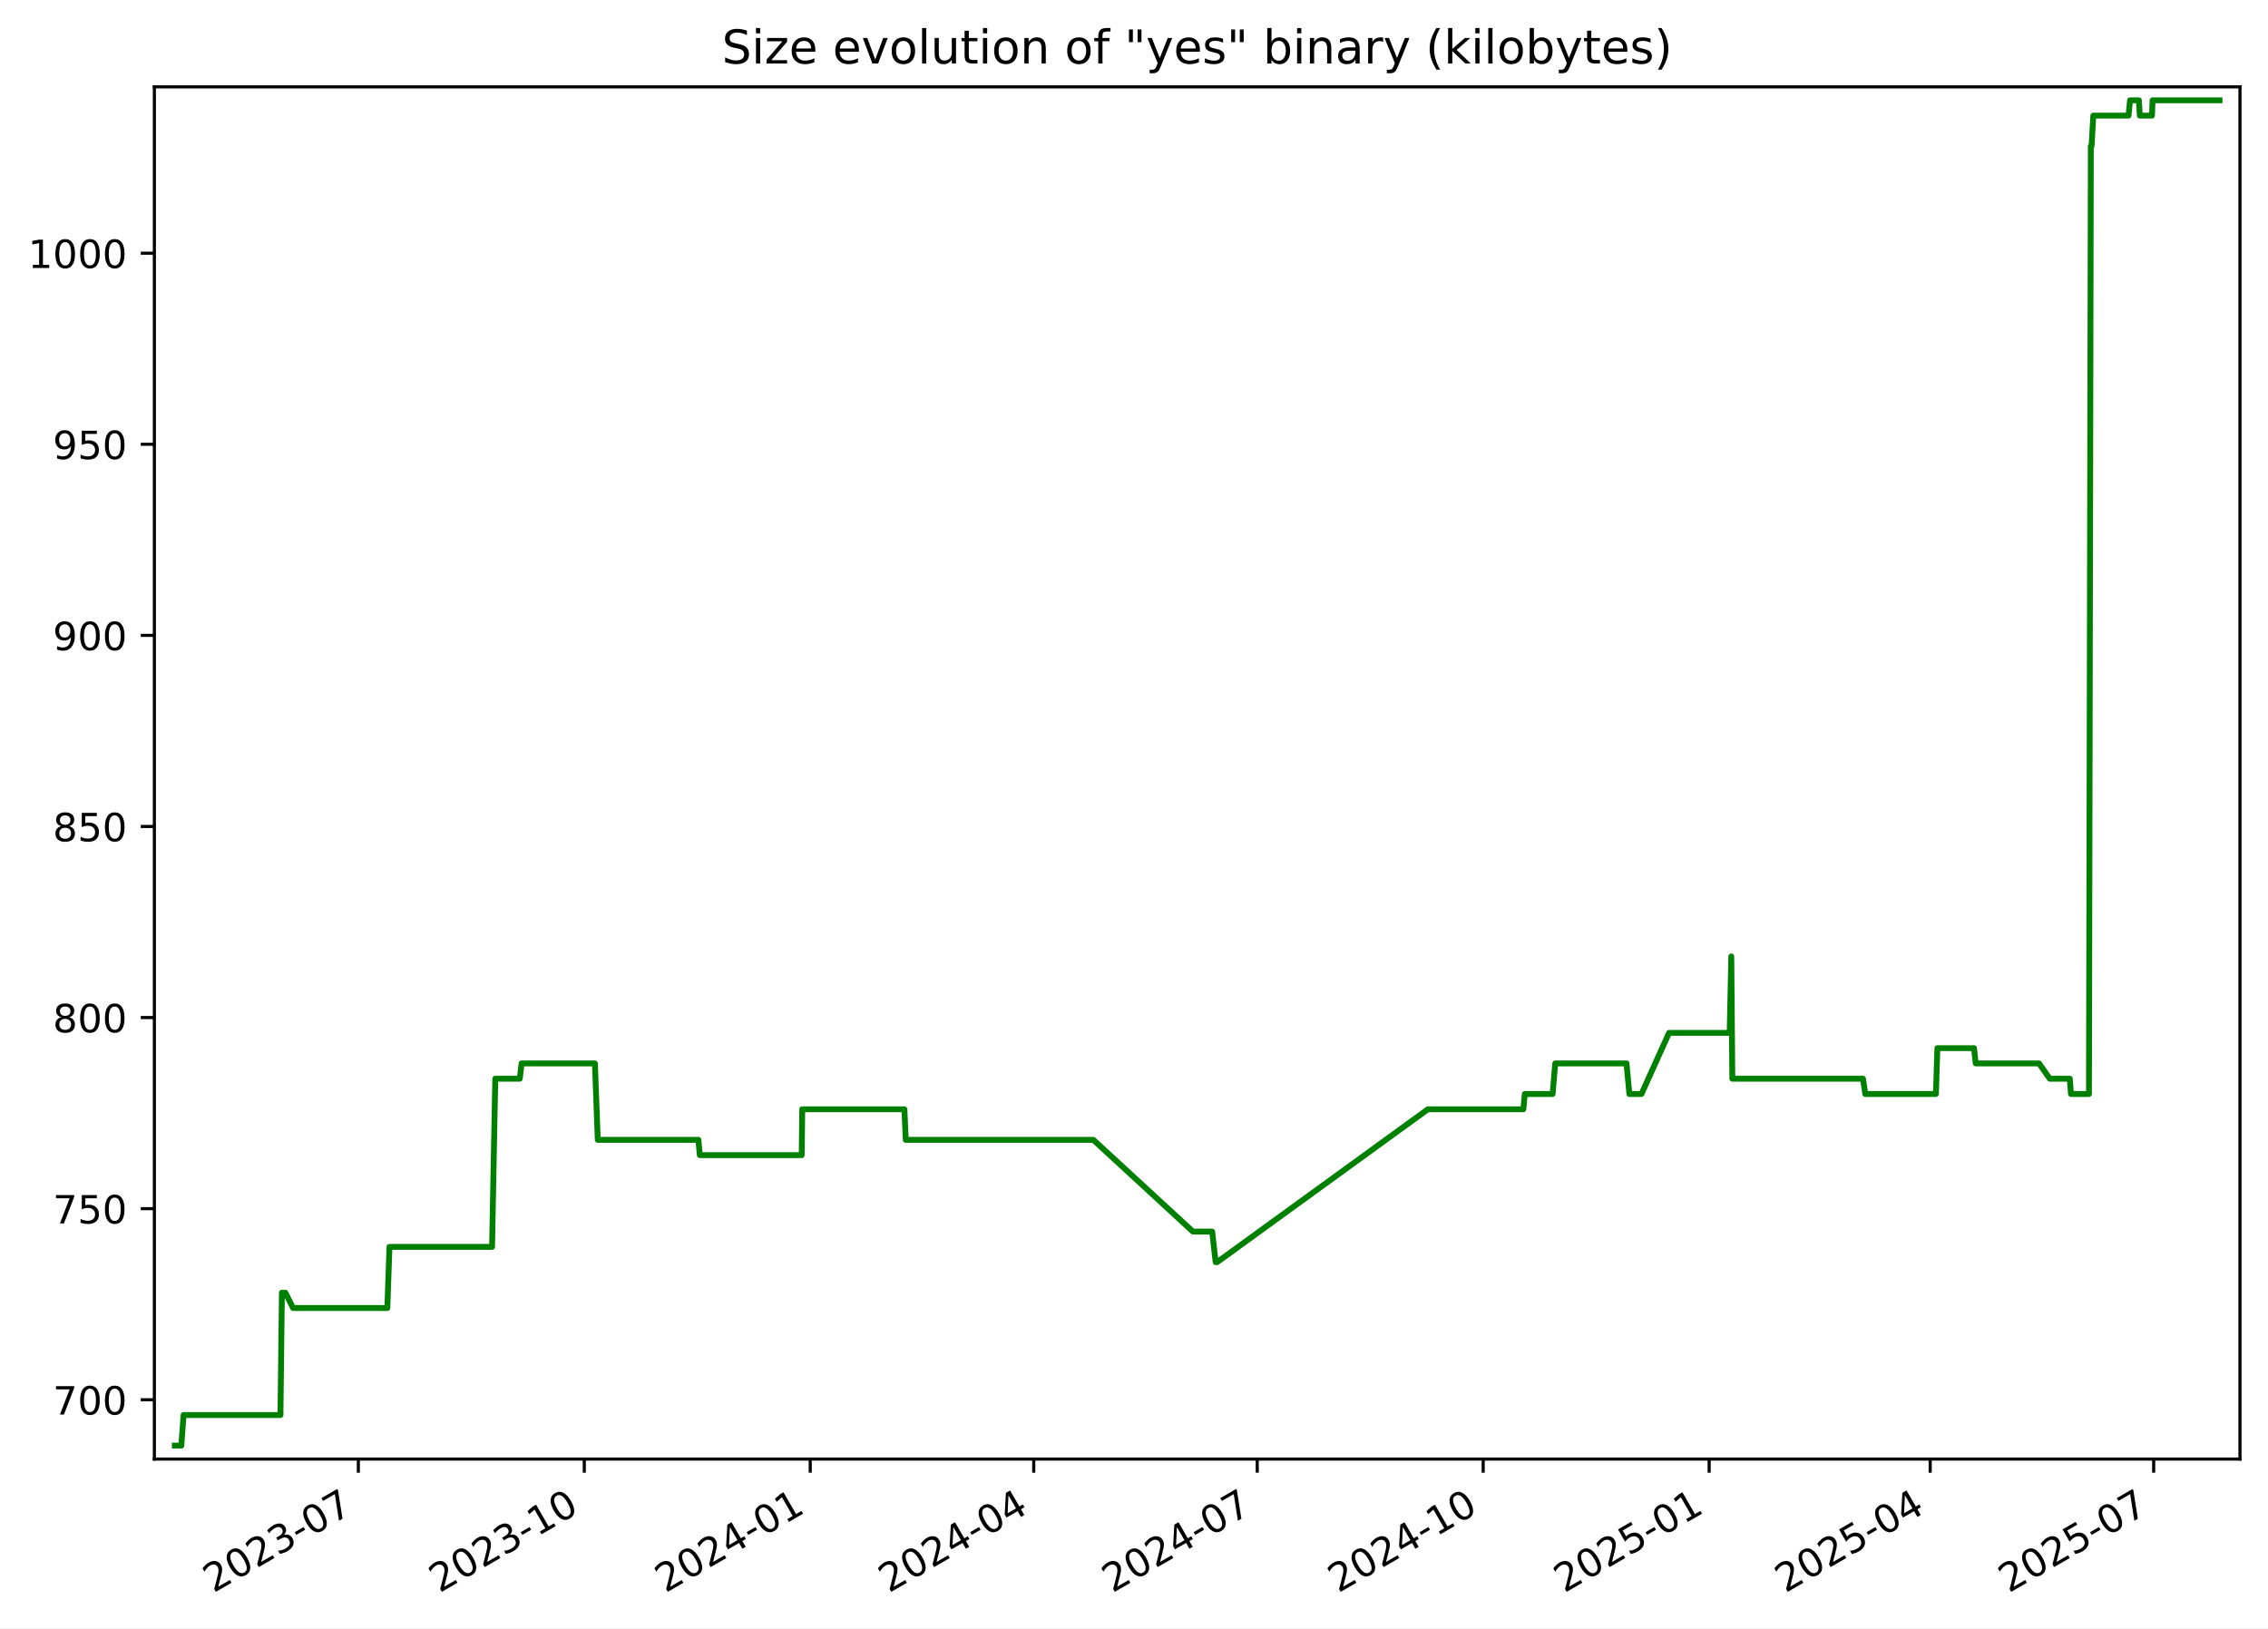
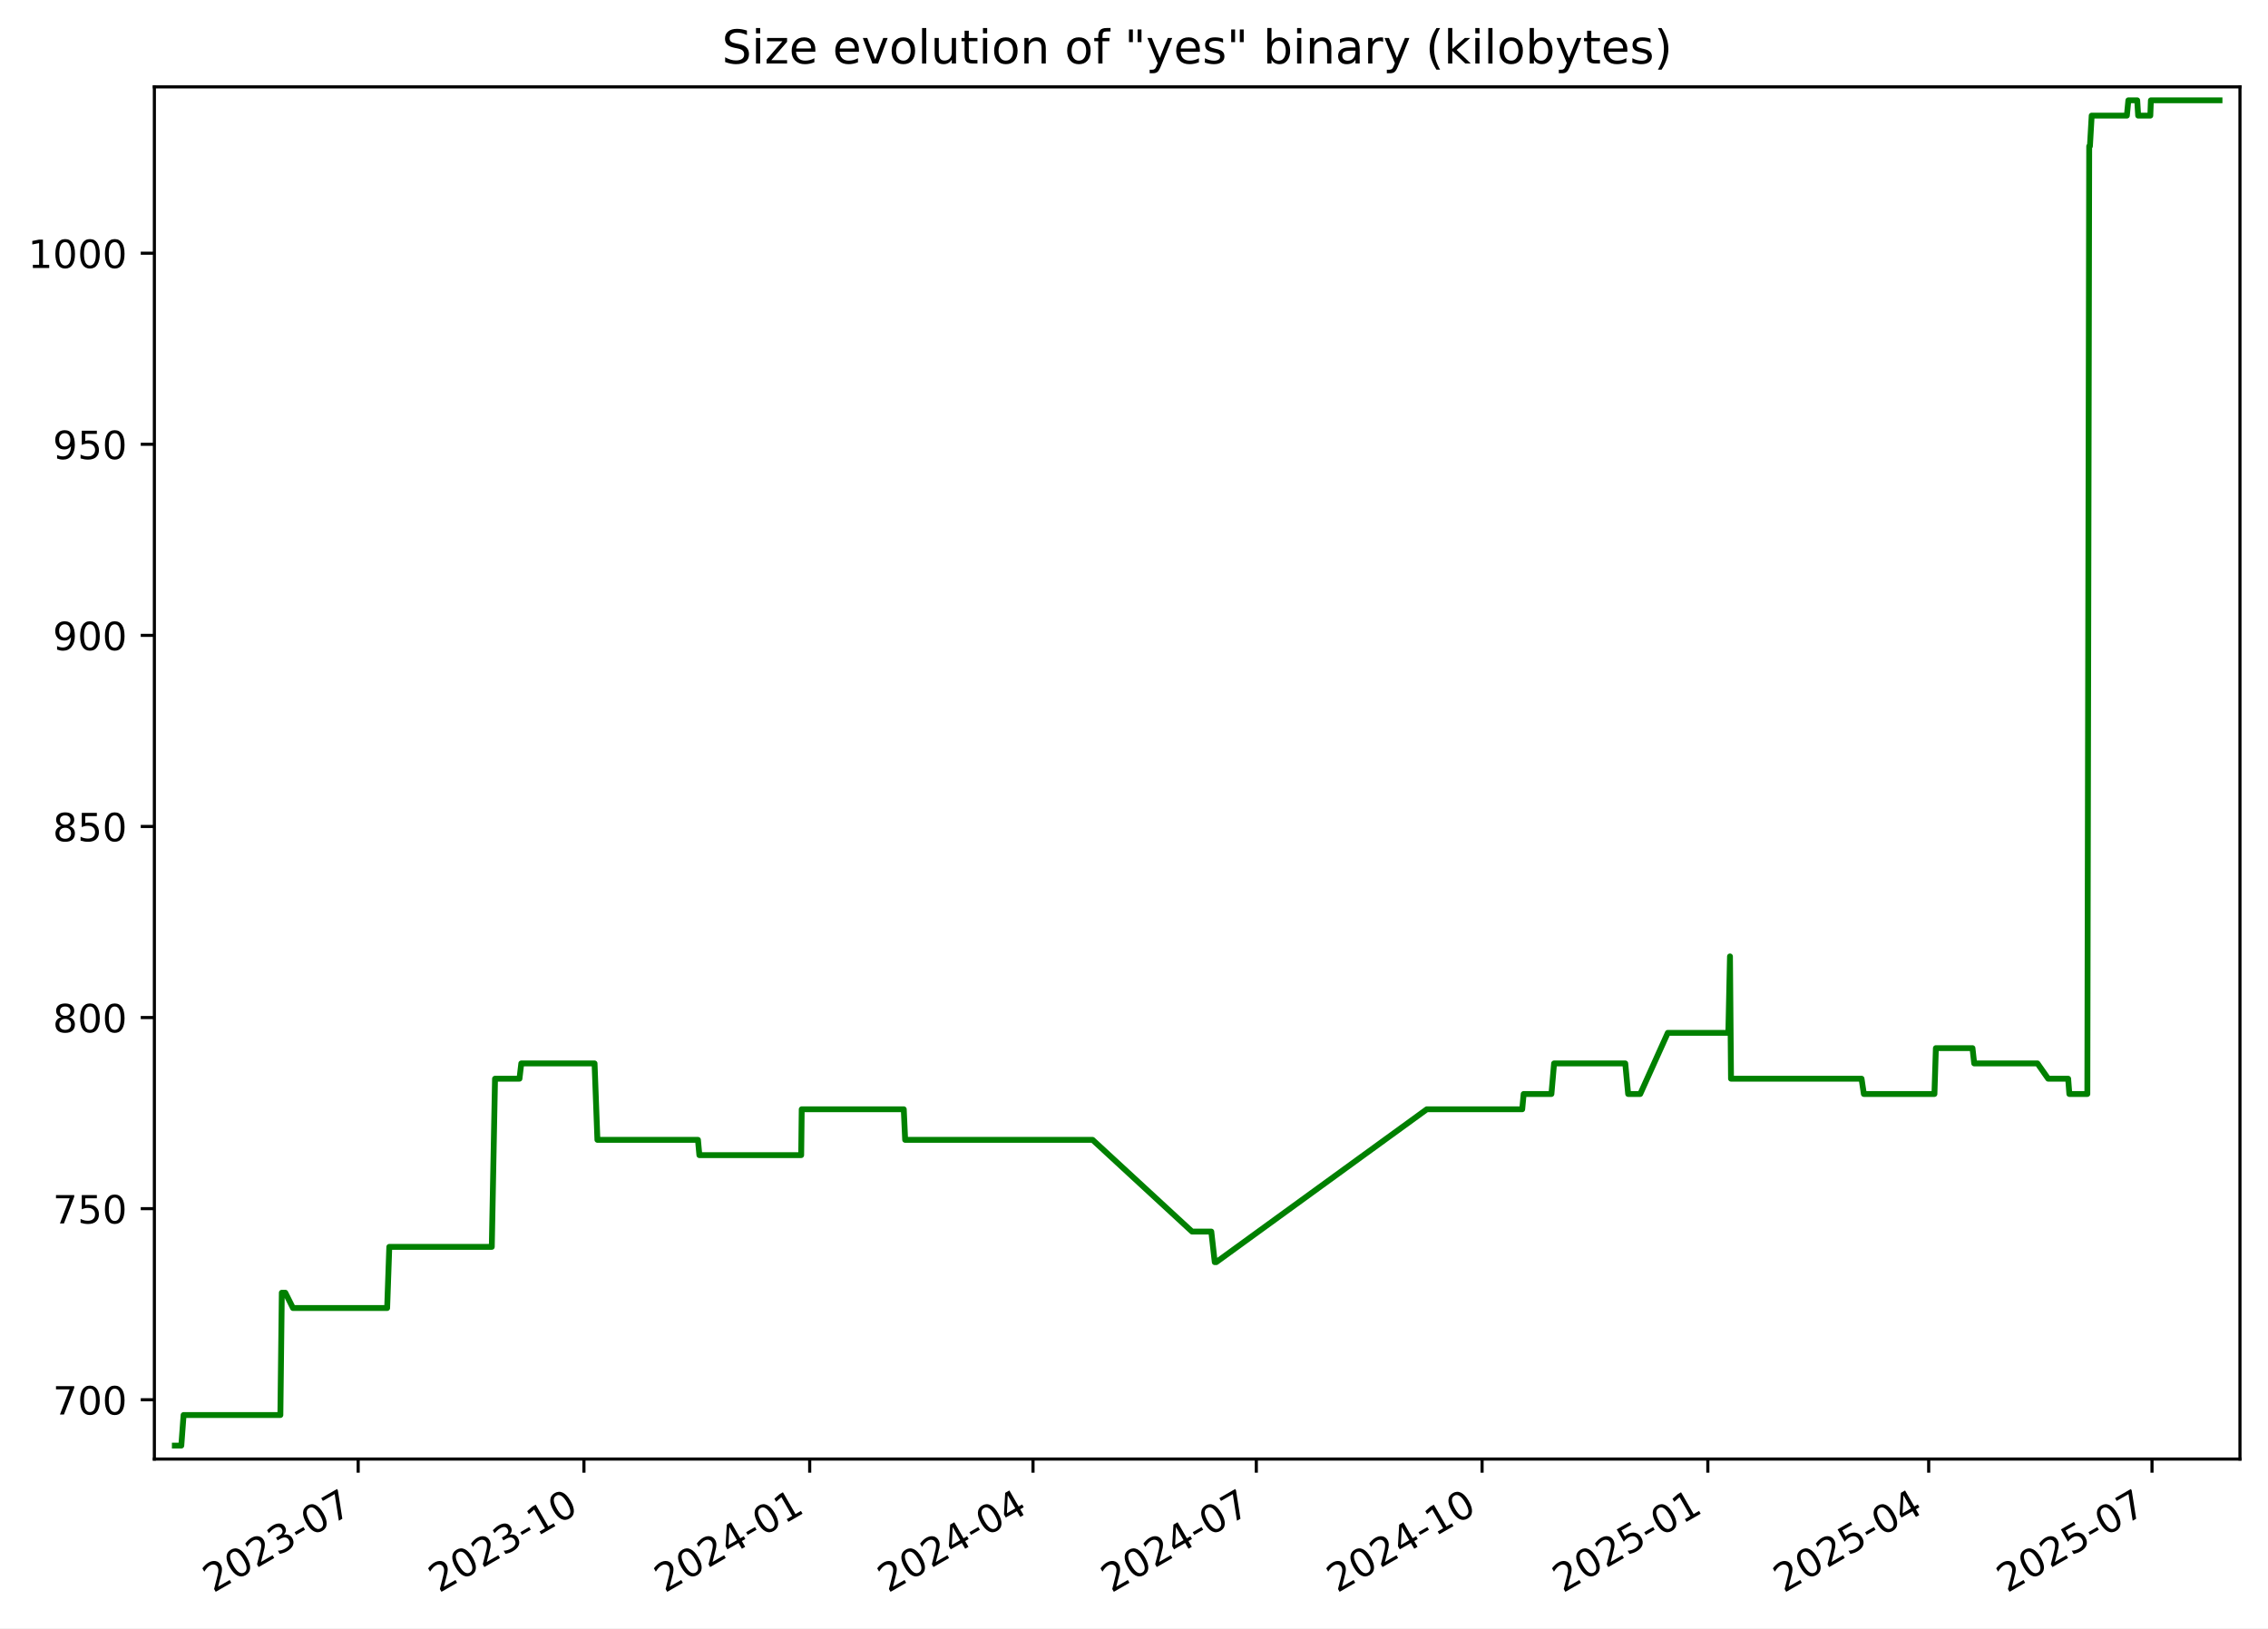
<svg xmlns="http://www.w3.org/2000/svg" xmlns:xlink="http://www.w3.org/1999/xlink" width="582.53pt" height="418.303pt" viewBox="0 0 582.53 418.303" version="1.1">
  <defs>
    <style type="text/css">*{stroke-linejoin: round; stroke-linecap: butt}</style>
  </defs>
  <g id="figure_1">
    <g id="patch_1">
      <path d="M -0 418.303  L 582.53 418.303  L 582.53 0  L -0 0  z " style="fill: #ffffff" />
    </g>
    <g id="axes_1">
      <g id="patch_2">
        <path d="M 39.65 374.83  L 575.33 374.83  L 575.33 22.318  L 39.65 22.318  z " style="fill: #ffffff" />
      </g>
      <g id="matplotlib.axis_1">
        <g id="xtick_1">
          <g id="line2d_1">
            <defs>
-               <path id="m595dec81a0" d="M 0 0  L 0 3.5  " style="stroke: #000000; stroke-width: 0.8" />
+               <path id="mbf3f1005c6" d="M 0 0  L 0 3.5  " style="stroke: #000000; stroke-width: 0.8" />
            </defs>
            <g>
-               <use xlink:href="#m595dec81a0" x="92.037" y="374.83" style="stroke: #000000; stroke-width: 0.8" />
+               <use xlink:href="#mbf3f1005c6" x="91.997" y="374.83" style="stroke: #000000; stroke-width: 0.8" />
            </g>
          </g>
          <g id="text_1">
-             <g transform="translate(54.81226 409.302) rotate(-30) scale(0.1 -0.1)">
+             <g transform="translate(54.77231 409.302) rotate(-30) scale(0.1 -0.1)">
              <defs>
                <path id="DejaVuSans-32" d="M 1228 531  L 3431 531  L 3431 0  L 469 0  L 469 531  Q 828 903 1448 1529  Q 2069 2156 2228 2338  Q 2531 2678 2651 2914  Q 2772 3150 2772 3378  Q 2772 3750 2511 3984  Q 2250 4219 1831 4219  Q 1534 4219 1204 4116  Q 875 4013 500 3803  L 500 4441  Q 881 4594 1212 4672  Q 1544 4750 1819 4750  Q 2544 4750 2975 4387  Q 3406 4025 3406 3419  Q 3406 3131 3298 2873  Q 3191 2616 2906 2266  Q 2828 2175 2409 1742  Q 1991 1309 1228 531  z " transform="scale(0.015625)" />
                <path id="DejaVuSans-30" d="M 2034 4250  Q 1547 4250 1301 3770  Q 1056 3291 1056 2328  Q 1056 1369 1301 889  Q 1547 409 2034 409  Q 2525 409 2770 889  Q 3016 1369 3016 2328  Q 3016 3291 2770 3770  Q 2525 4250 2034 4250  z M 2034 4750  Q 2819 4750 3233 4129  Q 3647 3509 3647 2328  Q 3647 1150 3233 529  Q 2819 -91 2034 -91  Q 1250 -91 836 529  Q 422 1150 422 2328  Q 422 3509 836 4129  Q 1250 4750 2034 4750  z " transform="scale(0.015625)" />
                <path id="DejaVuSans-33" d="M 2597 2516  Q 3050 2419 3304 2112  Q 3559 1806 3559 1356  Q 3559 666 3084 287  Q 2609 -91 1734 -91  Q 1441 -91 1130 -33  Q 819 25 488 141  L 488 750  Q 750 597 1062 519  Q 1375 441 1716 441  Q 2309 441 2620 675  Q 2931 909 2931 1356  Q 2931 1769 2642 2001  Q 2353 2234 1838 2234  L 1294 2234  L 1294 2753  L 1863 2753  Q 2328 2753 2575 2939  Q 2822 3125 2822 3475  Q 2822 3834 2567 4026  Q 2313 4219 1838 4219  Q 1578 4219 1281 4162  Q 984 4106 628 3988  L 628 4550  Q 988 4650 1302 4700  Q 1616 4750 1894 4750  Q 2613 4750 3031 4423  Q 3450 4097 3450 3541  Q 3450 3153 3228 2886  Q 3006 2619 2597 2516  z " transform="scale(0.015625)" />
                <path id="DejaVuSans-2d" d="M 313 2009  L 1997 2009  L 1997 1497  L 313 1497  L 313 2009  z " transform="scale(0.015625)" />
                <path id="DejaVuSans-37" d="M 525 4666  L 3525 4666  L 3525 4397  L 1831 0  L 1172 0  L 2766 4134  L 525 4134  L 525 4666  z " transform="scale(0.015625)" />
              </defs>
              <use xlink:href="#DejaVuSans-32" />
              <use xlink:href="#DejaVuSans-30" x="63.623" />
              <use xlink:href="#DejaVuSans-32" x="127.246" />
              <use xlink:href="#DejaVuSans-33" x="190.869" />
              <use xlink:href="#DejaVuSans-2d" x="254.492" />
              <use xlink:href="#DejaVuSans-30" x="290.576" />
              <use xlink:href="#DejaVuSans-37" x="354.199" />
            </g>
          </g>
        </g>
        <g id="xtick_2">
          <g id="line2d_2">
            <g>
-               <use xlink:href="#m595dec81a0" x="150.073" y="374.83" style="stroke: #000000; stroke-width: 0.8" />
+               <use xlink:href="#mbf3f1005c6" x="149.983" y="374.83" style="stroke: #000000; stroke-width: 0.8" />
            </g>
          </g>
          <g id="text_2">
-             <g transform="translate(112.8478 409.302) rotate(-30) scale(0.1 -0.1)">
+             <g transform="translate(112.7587 409.302) rotate(-30) scale(0.1 -0.1)">
              <defs>
                <path id="DejaVuSans-31" d="M 794 531  L 1825 531  L 1825 4091  L 703 3866  L 703 4441  L 1819 4666  L 2450 4666  L 2450 531  L 3481 531  L 3481 0  L 794 0  L 794 531  z " transform="scale(0.015625)" />
              </defs>
              <use xlink:href="#DejaVuSans-32" />
              <use xlink:href="#DejaVuSans-30" x="63.623" />
              <use xlink:href="#DejaVuSans-32" x="127.246" />
              <use xlink:href="#DejaVuSans-33" x="190.869" />
              <use xlink:href="#DejaVuSans-2d" x="254.492" />
              <use xlink:href="#DejaVuSans-31" x="290.576" />
              <use xlink:href="#DejaVuSans-30" x="354.199" />
            </g>
          </g>
        </g>
        <g id="xtick_3">
          <g id="line2d_3">
            <g>
-               <use xlink:href="#m595dec81a0" x="208.108" y="374.83" style="stroke: #000000; stroke-width: 0.8" />
+               <use xlink:href="#mbf3f1005c6" x="207.97" y="374.83" style="stroke: #000000; stroke-width: 0.8" />
            </g>
          </g>
          <g id="text_3">
-             <g transform="translate(170.8833 409.302) rotate(-30) scale(0.1 -0.1)">
+             <g transform="translate(170.745 409.302) rotate(-30) scale(0.1 -0.1)">
              <defs>
                <path id="DejaVuSans-34" d="M 2419 4116  L 825 1625  L 2419 1625  L 2419 4116  z M 2253 4666  L 3047 4666  L 3047 1625  L 3713 1625  L 3713 1100  L 3047 1100  L 3047 0  L 2419 0  L 2419 1100  L 313 1100  L 313 1709  L 2253 4666  z " transform="scale(0.015625)" />
              </defs>
              <use xlink:href="#DejaVuSans-32" />
              <use xlink:href="#DejaVuSans-30" x="63.623" />
              <use xlink:href="#DejaVuSans-32" x="127.246" />
              <use xlink:href="#DejaVuSans-34" x="190.869" />
              <use xlink:href="#DejaVuSans-2d" x="254.492" />
              <use xlink:href="#DejaVuSans-30" x="290.576" />
              <use xlink:href="#DejaVuSans-31" x="354.199" />
            </g>
          </g>
        </g>
        <g id="xtick_4">
          <g id="line2d_4">
            <g>
-               <use xlink:href="#m595dec81a0" x="265.513" y="374.83" style="stroke: #000000; stroke-width: 0.8" />
+               <use xlink:href="#mbf3f1005c6" x="265.326" y="374.83" style="stroke: #000000; stroke-width: 0.8" />
            </g>
          </g>
          <g id="text_4">
-             <g transform="translate(228.2881 409.302) rotate(-30) scale(0.1 -0.1)">
+             <g transform="translate(228.1011 409.302) rotate(-30) scale(0.1 -0.1)">
              <use xlink:href="#DejaVuSans-32" />
              <use xlink:href="#DejaVuSans-30" x="63.623" />
              <use xlink:href="#DejaVuSans-32" x="127.246" />
              <use xlink:href="#DejaVuSans-34" x="190.869" />
              <use xlink:href="#DejaVuSans-2d" x="254.492" />
              <use xlink:href="#DejaVuSans-30" x="290.576" />
              <use xlink:href="#DejaVuSans-34" x="354.199" />
            </g>
          </g>
        </g>
        <g id="xtick_5">
          <g id="line2d_5">
            <g>
-               <use xlink:href="#m595dec81a0" x="322.918" y="374.83" style="stroke: #000000; stroke-width: 0.8" />
+               <use xlink:href="#mbf3f1005c6" x="322.682" y="374.83" style="stroke: #000000; stroke-width: 0.8" />
            </g>
          </g>
          <g id="text_5">
-             <g transform="translate(285.6928 409.302) rotate(-30) scale(0.1 -0.1)">
+             <g transform="translate(285.4572 409.302) rotate(-30) scale(0.1 -0.1)">
              <use xlink:href="#DejaVuSans-32" />
              <use xlink:href="#DejaVuSans-30" x="63.623" />
              <use xlink:href="#DejaVuSans-32" x="127.246" />
              <use xlink:href="#DejaVuSans-34" x="190.869" />
              <use xlink:href="#DejaVuSans-2d" x="254.492" />
              <use xlink:href="#DejaVuSans-30" x="290.576" />
              <use xlink:href="#DejaVuSans-37" x="354.199" />
            </g>
          </g>
        </g>
        <g id="xtick_6">
          <g id="line2d_6">
            <g>
-               <use xlink:href="#m595dec81a0" x="380.953" y="374.83" style="stroke: #000000; stroke-width: 0.8" />
+               <use xlink:href="#mbf3f1005c6" x="380.668" y="374.83" style="stroke: #000000; stroke-width: 0.8" />
            </g>
          </g>
          <g id="text_6">
-             <g transform="translate(343.7283 409.302) rotate(-30) scale(0.1 -0.1)">
+             <g transform="translate(343.4435 409.302) rotate(-30) scale(0.1 -0.1)">
              <use xlink:href="#DejaVuSans-32" />
              <use xlink:href="#DejaVuSans-30" x="63.623" />
              <use xlink:href="#DejaVuSans-32" x="127.246" />
              <use xlink:href="#DejaVuSans-34" x="190.869" />
              <use xlink:href="#DejaVuSans-2d" x="254.492" />
              <use xlink:href="#DejaVuSans-31" x="290.576" />
              <use xlink:href="#DejaVuSans-30" x="354.199" />
            </g>
          </g>
        </g>
        <g id="xtick_7">
          <g id="line2d_7">
            <g>
-               <use xlink:href="#m595dec81a0" x="438.989" y="374.83" style="stroke: #000000; stroke-width: 0.8" />
+               <use xlink:href="#mbf3f1005c6" x="438.655" y="374.83" style="stroke: #000000; stroke-width: 0.8" />
            </g>
          </g>
          <g id="text_7">
-             <g transform="translate(401.7639 409.302) rotate(-30) scale(0.1 -0.1)">
+             <g transform="translate(401.4299 409.302) rotate(-30) scale(0.1 -0.1)">
              <defs>
                <path id="DejaVuSans-35" d="M 691 4666  L 3169 4666  L 3169 4134  L 1269 4134  L 1269 2991  Q 1406 3038 1543 3061  Q 1681 3084 1819 3084  Q 2600 3084 3056 2656  Q 3513 2228 3513 1497  Q 3513 744 3044 326  Q 2575 -91 1722 -91  Q 1428 -91 1123 -41  Q 819 9 494 109  L 494 744  Q 775 591 1075 516  Q 1375 441 1709 441  Q 2250 441 2565 725  Q 2881 1009 2881 1497  Q 2881 1984 2565 2268  Q 2250 2553 1709 2553  Q 1456 2553 1204 2497  Q 953 2441 691 2322  L 691 4666  z " transform="scale(0.015625)" />
              </defs>
              <use xlink:href="#DejaVuSans-32" />
              <use xlink:href="#DejaVuSans-30" x="63.623" />
              <use xlink:href="#DejaVuSans-32" x="127.246" />
              <use xlink:href="#DejaVuSans-35" x="190.869" />
              <use xlink:href="#DejaVuSans-2d" x="254.492" />
              <use xlink:href="#DejaVuSans-30" x="290.576" />
              <use xlink:href="#DejaVuSans-31" x="354.199" />
            </g>
          </g>
        </g>
        <g id="xtick_8">
          <g id="line2d_8">
            <g>
-               <use xlink:href="#m595dec81a0" x="495.763" y="374.83" style="stroke: #000000; stroke-width: 0.8" />
+               <use xlink:href="#mbf3f1005c6" x="495.38" y="374.83" style="stroke: #000000; stroke-width: 0.8" />
            </g>
          </g>
          <g id="text_8">
-             <g transform="translate(458.5377 409.302) rotate(-30) scale(0.1 -0.1)">
+             <g transform="translate(458.1556 409.302) rotate(-30) scale(0.1 -0.1)">
              <use xlink:href="#DejaVuSans-32" />
              <use xlink:href="#DejaVuSans-30" x="63.623" />
              <use xlink:href="#DejaVuSans-32" x="127.246" />
              <use xlink:href="#DejaVuSans-35" x="190.869" />
              <use xlink:href="#DejaVuSans-2d" x="254.492" />
              <use xlink:href="#DejaVuSans-30" x="290.576" />
              <use xlink:href="#DejaVuSans-34" x="354.199" />
            </g>
          </g>
        </g>
        <g id="xtick_9">
          <g id="line2d_9">
            <g>
-               <use xlink:href="#m595dec81a0" x="553.167" y="374.83" style="stroke: #000000; stroke-width: 0.8" />
+               <use xlink:href="#mbf3f1005c6" x="552.737" y="374.83" style="stroke: #000000; stroke-width: 0.8" />
            </g>
          </g>
          <g id="text_9">
-             <g transform="translate(515.9425 409.302) rotate(-30) scale(0.1 -0.1)">
+             <g transform="translate(515.5117 409.302) rotate(-30) scale(0.1 -0.1)">
              <use xlink:href="#DejaVuSans-32" />
              <use xlink:href="#DejaVuSans-30" x="63.623" />
              <use xlink:href="#DejaVuSans-32" x="127.246" />
              <use xlink:href="#DejaVuSans-35" x="190.869" />
              <use xlink:href="#DejaVuSans-2d" x="254.492" />
              <use xlink:href="#DejaVuSans-30" x="290.576" />
              <use xlink:href="#DejaVuSans-37" x="354.199" />
            </g>
          </g>
        </g>
      </g>
      <g id="matplotlib.axis_2">
        <g id="ytick_1">
          <g id="line2d_10">
            <defs>
-               <path id="md53d1ae288" d="M 0 0  L -3.5 0  " style="stroke: #000000; stroke-width: 0.8" />
+               <path id="m96a0b93143" d="M 0 0  L -3.5 0  " style="stroke: #000000; stroke-width: 0.8" />
            </defs>
            <g>
-               <use xlink:href="#md53d1ae288" x="39.65" y="359.592" style="stroke: #000000; stroke-width: 0.8" />
+               <use xlink:href="#m96a0b93143" x="39.65" y="359.592" style="stroke: #000000; stroke-width: 0.8" />
            </g>
          </g>
          <g id="text_10">
            <g transform="translate(13.5625 363.3915) scale(0.1 -0.1)">
              <use xlink:href="#DejaVuSans-37" />
              <use xlink:href="#DejaVuSans-30" x="63.623" />
              <use xlink:href="#DejaVuSans-30" x="127.246" />
            </g>
          </g>
        </g>
        <g id="ytick_2">
          <g id="line2d_11">
            <g>
-               <use xlink:href="#md53d1ae288" x="39.65" y="310.501" style="stroke: #000000; stroke-width: 0.8" />
+               <use xlink:href="#m96a0b93143" x="39.65" y="310.501" style="stroke: #000000; stroke-width: 0.8" />
            </g>
          </g>
          <g id="text_11">
            <g transform="translate(13.5625 314.3006) scale(0.1 -0.1)">
              <use xlink:href="#DejaVuSans-37" />
              <use xlink:href="#DejaVuSans-35" x="63.623" />
              <use xlink:href="#DejaVuSans-30" x="127.246" />
            </g>
          </g>
        </g>
        <g id="ytick_3">
          <g id="line2d_12">
            <g>
-               <use xlink:href="#md53d1ae288" x="39.65" y="261.41" style="stroke: #000000; stroke-width: 0.8" />
+               <use xlink:href="#m96a0b93143" x="39.65" y="261.41" style="stroke: #000000; stroke-width: 0.8" />
            </g>
          </g>
          <g id="text_12">
            <g transform="translate(13.5625 265.2097) scale(0.1 -0.1)">
              <defs>
                <path id="DejaVuSans-38" d="M 2034 2216  Q 1584 2216 1326 1975  Q 1069 1734 1069 1313  Q 1069 891 1326 650  Q 1584 409 2034 409  Q 2484 409 2743 651  Q 3003 894 3003 1313  Q 3003 1734 2745 1975  Q 2488 2216 2034 2216  z M 1403 2484  Q 997 2584 770 2862  Q 544 3141 544 3541  Q 544 4100 942 4425  Q 1341 4750 2034 4750  Q 2731 4750 3128 4425  Q 3525 4100 3525 3541  Q 3525 3141 3298 2862  Q 3072 2584 2669 2484  Q 3125 2378 3379 2068  Q 3634 1759 3634 1313  Q 3634 634 3220 271  Q 2806 -91 2034 -91  Q 1263 -91 848 271  Q 434 634 434 1313  Q 434 1759 690 2068  Q 947 2378 1403 2484  z M 1172 3481  Q 1172 3119 1398 2916  Q 1625 2713 2034 2713  Q 2441 2713 2670 2916  Q 2900 3119 2900 3481  Q 2900 3844 2670 4047  Q 2441 4250 2034 4250  Q 1625 4250 1398 4047  Q 1172 3844 1172 3481  z " transform="scale(0.015625)" />
              </defs>
              <use xlink:href="#DejaVuSans-38" />
              <use xlink:href="#DejaVuSans-30" x="63.623" />
              <use xlink:href="#DejaVuSans-30" x="127.246" />
            </g>
          </g>
        </g>
        <g id="ytick_4">
          <g id="line2d_13">
            <g>
-               <use xlink:href="#md53d1ae288" x="39.65" y="212.32" style="stroke: #000000; stroke-width: 0.8" />
+               <use xlink:href="#m96a0b93143" x="39.65" y="212.32" style="stroke: #000000; stroke-width: 0.8" />
            </g>
          </g>
          <g id="text_13">
            <g transform="translate(13.5625 216.1188) scale(0.1 -0.1)">
              <use xlink:href="#DejaVuSans-38" />
              <use xlink:href="#DejaVuSans-35" x="63.623" />
              <use xlink:href="#DejaVuSans-30" x="127.246" />
            </g>
          </g>
        </g>
        <g id="ytick_5">
          <g id="line2d_14">
            <g>
-               <use xlink:href="#md53d1ae288" x="39.65" y="163.229" style="stroke: #000000; stroke-width: 0.8" />
+               <use xlink:href="#m96a0b93143" x="39.65" y="163.229" style="stroke: #000000; stroke-width: 0.8" />
            </g>
          </g>
          <g id="text_14">
            <g transform="translate(13.5625 167.0279) scale(0.1 -0.1)">
              <defs>
                <path id="DejaVuSans-39" d="M 703 97  L 703 672  Q 941 559 1184 500  Q 1428 441 1663 441  Q 2288 441 2617 861  Q 2947 1281 2994 2138  Q 2813 1869 2534 1725  Q 2256 1581 1919 1581  Q 1219 1581 811 2004  Q 403 2428 403 3163  Q 403 3881 828 4315  Q 1253 4750 1959 4750  Q 2769 4750 3195 4129  Q 3622 3509 3622 2328  Q 3622 1225 3098 567  Q 2575 -91 1691 -91  Q 1453 -91 1209 -44  Q 966 3 703 97  z M 1959 2075  Q 2384 2075 2632 2365  Q 2881 2656 2881 3163  Q 2881 3666 2632 3958  Q 2384 4250 1959 4250  Q 1534 4250 1286 3958  Q 1038 3666 1038 3163  Q 1038 2656 1286 2365  Q 1534 2075 1959 2075  z " transform="scale(0.015625)" />
              </defs>
              <use xlink:href="#DejaVuSans-39" />
              <use xlink:href="#DejaVuSans-30" x="63.623" />
              <use xlink:href="#DejaVuSans-30" x="127.246" />
            </g>
          </g>
        </g>
        <g id="ytick_6">
          <g id="line2d_15">
            <g>
-               <use xlink:href="#md53d1ae288" x="39.65" y="114.138" style="stroke: #000000; stroke-width: 0.8" />
+               <use xlink:href="#m96a0b93143" x="39.65" y="114.138" style="stroke: #000000; stroke-width: 0.8" />
            </g>
          </g>
          <g id="text_15">
            <g transform="translate(13.5625 117.937) scale(0.1 -0.1)">
              <use xlink:href="#DejaVuSans-39" />
              <use xlink:href="#DejaVuSans-35" x="63.623" />
              <use xlink:href="#DejaVuSans-30" x="127.246" />
            </g>
          </g>
        </g>
        <g id="ytick_7">
          <g id="line2d_16">
            <g>
-               <use xlink:href="#md53d1ae288" x="39.65" y="65.047" style="stroke: #000000; stroke-width: 0.8" />
+               <use xlink:href="#m96a0b93143" x="39.65" y="65.047" style="stroke: #000000; stroke-width: 0.8" />
            </g>
          </g>
          <g id="text_16">
            <g transform="translate(7.2 68.84607) scale(0.1 -0.1)">
              <use xlink:href="#DejaVuSans-31" />
              <use xlink:href="#DejaVuSans-30" x="63.623" />
              <use xlink:href="#DejaVuSans-30" x="127.246" />
              <use xlink:href="#DejaVuSans-30" x="190.869" />
            </g>
          </g>
        </g>
      </g>
      <g id="line2d_17">
-         <path d="M 44.902 371.374  L 46.572 371.374  L 47.156 363.52  L 72.036 363.52  L 72.405 332.101  L 73.306 332.101  L 75.273 336.029  L 99.487 336.029  L 100.036 320.32  L 126.384 320.32  L 127.215 277.12  L 133.501 277.12  L 133.964 273.192  L 152.804 273.192  L 153.536 292.829  L 179.386 292.829  L 179.747 296.756  L 205.919 296.756  L 206.055 284.974  L 232.291 284.974  L 232.645 292.829  L 280.83 292.829  L 306.397 316.392  L 311.345 316.392  L 312.234 324.247  L 312.618 324.247  L 366.75 284.974  L 391.271 284.974  L 391.638 281.047  L 398.779 281.047  L 399.461 273.192  L 417.763 273.192  L 418.503 281.047  L 421.609 281.047  L 428.695 265.338  L 444.259 265.338  L 444.68 245.701  L 444.945 277.12  L 478.502 277.12  L 479.095 281.047  L 497.238 281.047  L 497.61 269.265  L 507.021 269.265  L 507.46 273.192  L 523.722 273.192  L 526.479 277.12  L 531.618 277.12  L 531.921 281.047  L 536.546 281.047  L 537.025 37.556  L 537.212 37.556  L 537.662 29.701  L 546.708 29.701  L 547.091 25.774  L 549.365 25.774  L 549.609 29.701  L 552.733 29.701  L 552.881 25.774  L 570.078 25.774  L 570.078 25.774  " clip-path="url(#pa010f099f8)" style="fill: none; stroke: #008000; stroke-width: 1.5; stroke-linecap: square" />
+         <path d="M 44.902 371.374  L 46.57 371.374  L 47.154 363.52  L 72.013 363.52  L 72.382 332.101  L 73.282 332.101  L 75.247 336.029  L 99.441 336.029  L 99.989 320.32  L 126.315 320.32  L 127.145 277.12  L 133.426 277.12  L 133.889 273.192  L 152.713 273.192  L 153.444 292.829  L 179.272 292.829  L 179.633 296.756  L 205.783 296.756  L 205.919 284.974  L 232.132 284.974  L 232.486 292.829  L 280.63 292.829  L 306.176 316.392  L 311.12 316.392  L 312.007 324.247  L 312.391 324.247  L 366.477 284.974  L 390.977 284.974  L 391.345 281.047  L 398.479 281.047  L 399.161 273.192  L 417.447 273.192  L 418.187 281.047  L 421.29 281.047  L 428.369 265.338  L 443.921 265.338  L 444.341 245.701  L 444.606 277.12  L 478.134 277.12  L 478.727 281.047  L 496.855 281.047  L 497.226 269.265  L 506.629 269.265  L 507.068 273.192  L 523.317 273.192  L 526.071 277.12  L 531.205 277.12  L 531.508 281.047  L 536.129 281.047  L 536.607 37.556  L 536.794 37.556  L 537.244 29.701  L 546.283 29.701  L 546.665 25.774  L 548.938 25.774  L 549.181 29.701  L 552.303 29.701  L 552.451 25.774  L 570.078 25.774  L 570.078 25.774  " clip-path="url(#p0f5250dc0f)" style="fill: none; stroke: #008000; stroke-width: 1.5; stroke-linecap: square" />
      </g>
      <g id="patch_3">
        <path d="M 39.65 374.83  L 39.65 22.318  " style="fill: none; stroke: #000000; stroke-width: 0.8; stroke-linejoin: miter; stroke-linecap: square" />
      </g>
      <g id="patch_4">
        <path d="M 575.33 374.83  L 575.33 22.318  " style="fill: none; stroke: #000000; stroke-width: 0.8; stroke-linejoin: miter; stroke-linecap: square" />
      </g>
      <g id="patch_5">
        <path d="M 39.65 374.83  L 575.33 374.83  " style="fill: none; stroke: #000000; stroke-width: 0.8; stroke-linejoin: miter; stroke-linecap: square" />
      </g>
      <g id="patch_6">
        <path d="M 39.65 22.318  L 575.33 22.318  " style="fill: none; stroke: #000000; stroke-width: 0.8; stroke-linejoin: miter; stroke-linecap: square" />
      </g>
      <g id="text_17">
        <g transform="translate(185.4256 16.31812) scale(0.12 -0.12)">
          <defs>
            <path id="DejaVuSans-53" d="M 3425 4513  L 3425 3897  Q 3066 4069 2747 4153  Q 2428 4238 2131 4238  Q 1616 4238 1336 4038  Q 1056 3838 1056 3469  Q 1056 3159 1242 3001  Q 1428 2844 1947 2747  L 2328 2669  Q 3034 2534 3370 2195  Q 3706 1856 3706 1288  Q 3706 609 3251 259  Q 2797 -91 1919 -91  Q 1588 -91 1214 -16  Q 841 59 441 206  L 441 856  Q 825 641 1194 531  Q 1563 422 1919 422  Q 2459 422 2753 634  Q 3047 847 3047 1241  Q 3047 1584 2836 1778  Q 2625 1972 2144 2069  L 1759 2144  Q 1053 2284 737 2584  Q 422 2884 422 3419  Q 422 4038 858 4394  Q 1294 4750 2059 4750  Q 2388 4750 2728 4690  Q 3069 4631 3425 4513  z " transform="scale(0.015625)" />
            <path id="DejaVuSans-69" d="M 603 3500  L 1178 3500  L 1178 0  L 603 0  L 603 3500  z M 603 4863  L 1178 4863  L 1178 4134  L 603 4134  L 603 4863  z " transform="scale(0.015625)" />
            <path id="DejaVuSans-7a" d="M 353 3500  L 3084 3500  L 3084 2975  L 922 459  L 3084 459  L 3084 0  L 275 0  L 275 525  L 2438 3041  L 353 3041  L 353 3500  z " transform="scale(0.015625)" />
            <path id="DejaVuSans-65" d="M 3597 1894  L 3597 1613  L 953 1613  Q 991 1019 1311 708  Q 1631 397 2203 397  Q 2534 397 2845 478  Q 3156 559 3463 722  L 3463 178  Q 3153 47 2828 -22  Q 2503 -91 2169 -91  Q 1331 -91 842 396  Q 353 884 353 1716  Q 353 2575 817 3079  Q 1281 3584 2069 3584  Q 2775 3584 3186 3129  Q 3597 2675 3597 1894  z M 3022 2063  Q 3016 2534 2758 2815  Q 2500 3097 2075 3097  Q 1594 3097 1305 2825  Q 1016 2553 972 2059  L 3022 2063  z " transform="scale(0.015625)" />
            <path id="DejaVuSans-20" transform="scale(0.015625)" />
            <path id="DejaVuSans-76" d="M 191 3500  L 800 3500  L 1894 563  L 2988 3500  L 3597 3500  L 2284 0  L 1503 0  L 191 3500  z " transform="scale(0.015625)" />
            <path id="DejaVuSans-6f" d="M 1959 3097  Q 1497 3097 1228 2736  Q 959 2375 959 1747  Q 959 1119 1226 758  Q 1494 397 1959 397  Q 2419 397 2687 759  Q 2956 1122 2956 1747  Q 2956 2369 2687 2733  Q 2419 3097 1959 3097  z M 1959 3584  Q 2709 3584 3137 3096  Q 3566 2609 3566 1747  Q 3566 888 3137 398  Q 2709 -91 1959 -91  Q 1206 -91 779 398  Q 353 888 353 1747  Q 353 2609 779 3096  Q 1206 3584 1959 3584  z " transform="scale(0.015625)" />
            <path id="DejaVuSans-6c" d="M 603 4863  L 1178 4863  L 1178 0  L 603 0  L 603 4863  z " transform="scale(0.015625)" />
            <path id="DejaVuSans-75" d="M 544 1381  L 544 3500  L 1119 3500  L 1119 1403  Q 1119 906 1312 657  Q 1506 409 1894 409  Q 2359 409 2629 706  Q 2900 1003 2900 1516  L 2900 3500  L 3475 3500  L 3475 0  L 2900 0  L 2900 538  Q 2691 219 2414 64  Q 2138 -91 1772 -91  Q 1169 -91 856 284  Q 544 659 544 1381  z M 1991 3584  L 1991 3584  z " transform="scale(0.015625)" />
            <path id="DejaVuSans-74" d="M 1172 4494  L 1172 3500  L 2356 3500  L 2356 3053  L 1172 3053  L 1172 1153  Q 1172 725 1289 603  Q 1406 481 1766 481  L 2356 481  L 2356 0  L 1766 0  Q 1100 0 847 248  Q 594 497 594 1153  L 594 3053  L 172 3053  L 172 3500  L 594 3500  L 594 4494  L 1172 4494  z " transform="scale(0.015625)" />
            <path id="DejaVuSans-6e" d="M 3513 2113  L 3513 0  L 2938 0  L 2938 2094  Q 2938 2591 2744 2837  Q 2550 3084 2163 3084  Q 1697 3084 1428 2787  Q 1159 2491 1159 1978  L 1159 0  L 581 0  L 581 3500  L 1159 3500  L 1159 2956  Q 1366 3272 1645 3428  Q 1925 3584 2291 3584  Q 2894 3584 3203 3211  Q 3513 2838 3513 2113  z " transform="scale(0.015625)" />
            <path id="DejaVuSans-66" d="M 2375 4863  L 2375 4384  L 1825 4384  Q 1516 4384 1395 4259  Q 1275 4134 1275 3809  L 1275 3500  L 2222 3500  L 2222 3053  L 1275 3053  L 1275 0  L 697 0  L 697 3053  L 147 3053  L 147 3500  L 697 3500  L 697 3744  Q 697 4328 969 4595  Q 1241 4863 1831 4863  L 2375 4863  z " transform="scale(0.015625)" />
            <path id="DejaVuSans-22" d="M 1147 4666  L 1147 2931  L 616 2931  L 616 4666  L 1147 4666  z M 2328 4666  L 2328 2931  L 1797 2931  L 1797 4666  L 2328 4666  z " transform="scale(0.015625)" />
            <path id="DejaVuSans-79" d="M 2059 -325  Q 1816 -950 1584 -1140  Q 1353 -1331 966 -1331  L 506 -1331  L 506 -850  L 844 -850  Q 1081 -850 1212 -737  Q 1344 -625 1503 -206  L 1606 56  L 191 3500  L 800 3500  L 1894 763  L 2988 3500  L 3597 3500  L 2059 -325  z " transform="scale(0.015625)" />
            <path id="DejaVuSans-73" d="M 2834 3397  L 2834 2853  Q 2591 2978 2328 3040  Q 2066 3103 1784 3103  Q 1356 3103 1142 2972  Q 928 2841 928 2578  Q 928 2378 1081 2264  Q 1234 2150 1697 2047  L 1894 2003  Q 2506 1872 2764 1633  Q 3022 1394 3022 966  Q 3022 478 2636 193  Q 2250 -91 1575 -91  Q 1294 -91 989 -36  Q 684 19 347 128  L 347 722  Q 666 556 975 473  Q 1284 391 1588 391  Q 1994 391 2212 530  Q 2431 669 2431 922  Q 2431 1156 2273 1281  Q 2116 1406 1581 1522  L 1381 1569  Q 847 1681 609 1914  Q 372 2147 372 2553  Q 372 3047 722 3315  Q 1072 3584 1716 3584  Q 2034 3584 2315 3537  Q 2597 3491 2834 3397  z " transform="scale(0.015625)" />
            <path id="DejaVuSans-62" d="M 3116 1747  Q 3116 2381 2855 2742  Q 2594 3103 2138 3103  Q 1681 3103 1420 2742  Q 1159 2381 1159 1747  Q 1159 1113 1420 752  Q 1681 391 2138 391  Q 2594 391 2855 752  Q 3116 1113 3116 1747  z M 1159 2969  Q 1341 3281 1617 3432  Q 1894 3584 2278 3584  Q 2916 3584 3314 3078  Q 3713 2572 3713 1747  Q 3713 922 3314 415  Q 2916 -91 2278 -91  Q 1894 -91 1617 61  Q 1341 213 1159 525  L 1159 0  L 581 0  L 581 4863  L 1159 4863  L 1159 2969  z " transform="scale(0.015625)" />
            <path id="DejaVuSans-61" d="M 2194 1759  Q 1497 1759 1228 1600  Q 959 1441 959 1056  Q 959 750 1161 570  Q 1363 391 1709 391  Q 2188 391 2477 730  Q 2766 1069 2766 1631  L 2766 1759  L 2194 1759  z M 3341 1997  L 3341 0  L 2766 0  L 2766 531  Q 2569 213 2275 61  Q 1981 -91 1556 -91  Q 1019 -91 701 211  Q 384 513 384 1019  Q 384 1609 779 1909  Q 1175 2209 1959 2209  L 2766 2209  L 2766 2266  Q 2766 2663 2505 2880  Q 2244 3097 1772 3097  Q 1472 3097 1187 3025  Q 903 2953 641 2809  L 641 3341  Q 956 3463 1253 3523  Q 1550 3584 1831 3584  Q 2591 3584 2966 3190  Q 3341 2797 3341 1997  z " transform="scale(0.015625)" />
            <path id="DejaVuSans-72" d="M 2631 2963  Q 2534 3019 2420 3045  Q 2306 3072 2169 3072  Q 1681 3072 1420 2755  Q 1159 2438 1159 1844  L 1159 0  L 581 0  L 581 3500  L 1159 3500  L 1159 2956  Q 1341 3275 1631 3429  Q 1922 3584 2338 3584  Q 2397 3584 2469 3576  Q 2541 3569 2628 3553  L 2631 2963  z " transform="scale(0.015625)" />
            <path id="DejaVuSans-28" d="M 1984 4856  Q 1566 4138 1362 3434  Q 1159 2731 1159 2009  Q 1159 1288 1364 580  Q 1569 -128 1984 -844  L 1484 -844  Q 1016 -109 783 600  Q 550 1309 550 2009  Q 550 2706 781 3412  Q 1013 4119 1484 4856  L 1984 4856  z " transform="scale(0.015625)" />
            <path id="DejaVuSans-6b" d="M 581 4863  L 1159 4863  L 1159 1991  L 2875 3500  L 3609 3500  L 1753 1863  L 3688 0  L 2938 0  L 1159 1709  L 1159 0  L 581 0  L 581 4863  z " transform="scale(0.015625)" />
            <path id="DejaVuSans-29" d="M 513 4856  L 1013 4856  Q 1481 4119 1714 3412  Q 1947 2706 1947 2009  Q 1947 1309 1714 600  Q 1481 -109 1013 -844  L 513 -844  Q 928 -128 1133 580  Q 1338 1288 1338 2009  Q 1338 2731 1133 3434  Q 928 4138 513 4856  z " transform="scale(0.015625)" />
          </defs>
          <use xlink:href="#DejaVuSans-53" />
          <use xlink:href="#DejaVuSans-69" x="63.477" />
          <use xlink:href="#DejaVuSans-7a" x="91.26" />
          <use xlink:href="#DejaVuSans-65" x="143.75" />
          <use xlink:href="#DejaVuSans-20" x="205.273" />
          <use xlink:href="#DejaVuSans-65" x="237.061" />
          <use xlink:href="#DejaVuSans-76" x="298.584" />
          <use xlink:href="#DejaVuSans-6f" x="357.764" />
          <use xlink:href="#DejaVuSans-6c" x="418.945" />
          <use xlink:href="#DejaVuSans-75" x="446.729" />
          <use xlink:href="#DejaVuSans-74" x="510.107" />
          <use xlink:href="#DejaVuSans-69" x="549.316" />
          <use xlink:href="#DejaVuSans-6f" x="577.1" />
          <use xlink:href="#DejaVuSans-6e" x="638.281" />
          <use xlink:href="#DejaVuSans-20" x="701.66" />
          <use xlink:href="#DejaVuSans-6f" x="733.447" />
          <use xlink:href="#DejaVuSans-66" x="794.629" />
          <use xlink:href="#DejaVuSans-20" x="829.834" />
          <use xlink:href="#DejaVuSans-22" x="861.621" />
          <use xlink:href="#DejaVuSans-79" x="907.617" />
          <use xlink:href="#DejaVuSans-65" x="966.797" />
          <use xlink:href="#DejaVuSans-73" x="1028.32" />
          <use xlink:href="#DejaVuSans-22" x="1080.42" />
          <use xlink:href="#DejaVuSans-20" x="1126.416" />
          <use xlink:href="#DejaVuSans-62" x="1158.203" />
          <use xlink:href="#DejaVuSans-69" x="1221.68" />
          <use xlink:href="#DejaVuSans-6e" x="1249.463" />
          <use xlink:href="#DejaVuSans-61" x="1312.842" />
          <use xlink:href="#DejaVuSans-72" x="1374.121" />
          <use xlink:href="#DejaVuSans-79" x="1415.234" />
          <use xlink:href="#DejaVuSans-20" x="1474.414" />
          <use xlink:href="#DejaVuSans-28" x="1506.201" />
          <use xlink:href="#DejaVuSans-6b" x="1545.215" />
          <use xlink:href="#DejaVuSans-69" x="1603.125" />
          <use xlink:href="#DejaVuSans-6c" x="1630.908" />
          <use xlink:href="#DejaVuSans-6f" x="1658.691" />
          <use xlink:href="#DejaVuSans-62" x="1719.873" />
          <use xlink:href="#DejaVuSans-79" x="1783.35" />
          <use xlink:href="#DejaVuSans-74" x="1842.529" />
          <use xlink:href="#DejaVuSans-65" x="1881.738" />
          <use xlink:href="#DejaVuSans-73" x="1943.262" />
          <use xlink:href="#DejaVuSans-29" x="1995.361" />
        </g>
      </g>
    </g>
  </g>
  <defs>
-     <clipPath id="pa010f099f8">
+     <clipPath id="p0f5250dc0f">
      <rect x="39.65" y="22.318" width="535.68" height="352.512" />
    </clipPath>
  </defs>
</svg>
